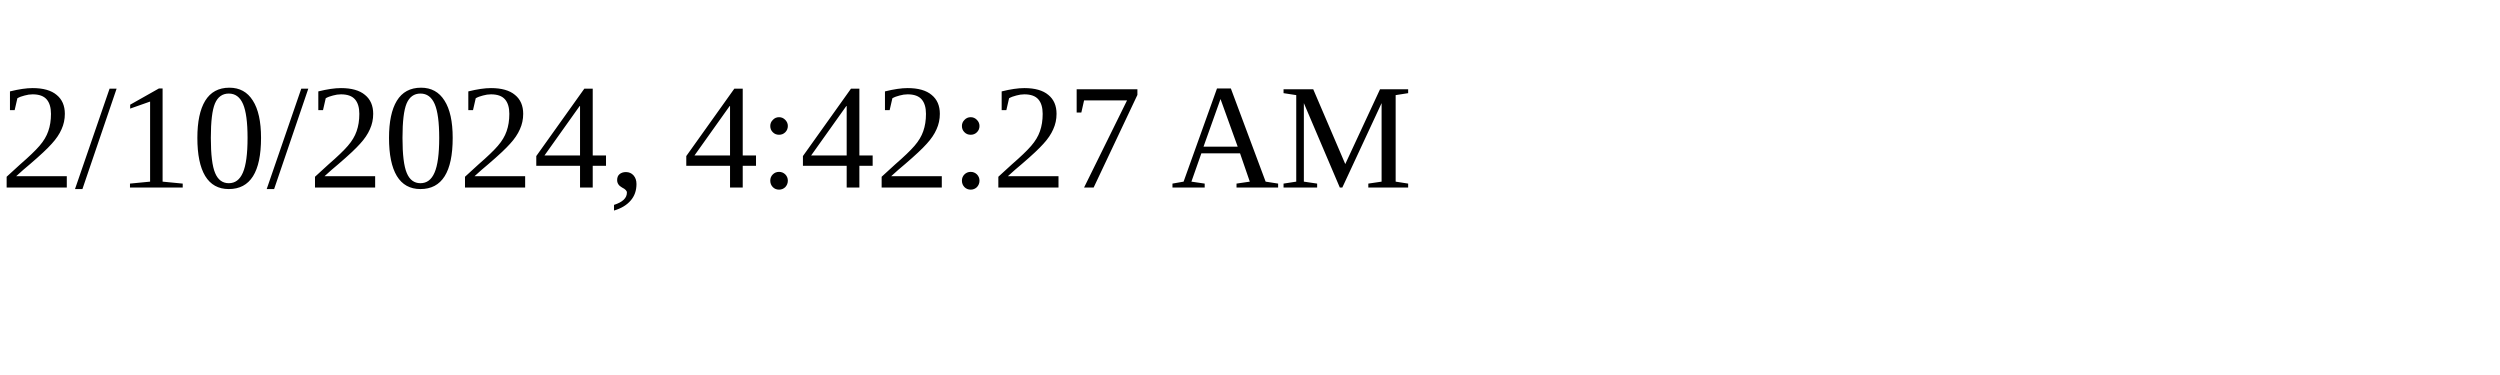
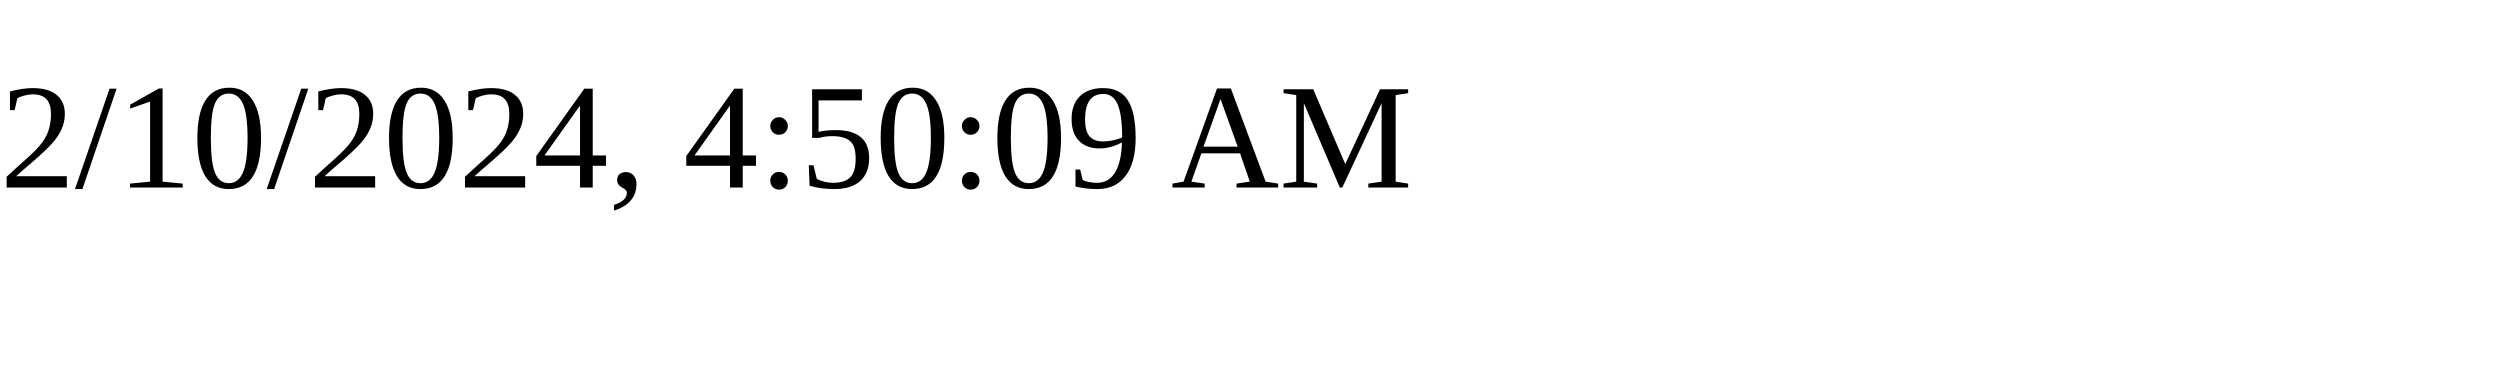
<svg xmlns="http://www.w3.org/2000/svg" height="30" width="200">
-   <text x="0" y="15">2/10/2024, 4:42:27 AM</text>
+   <text x="0" y="15">2/10/2024, 4:50:09 AM</text>
</svg>
